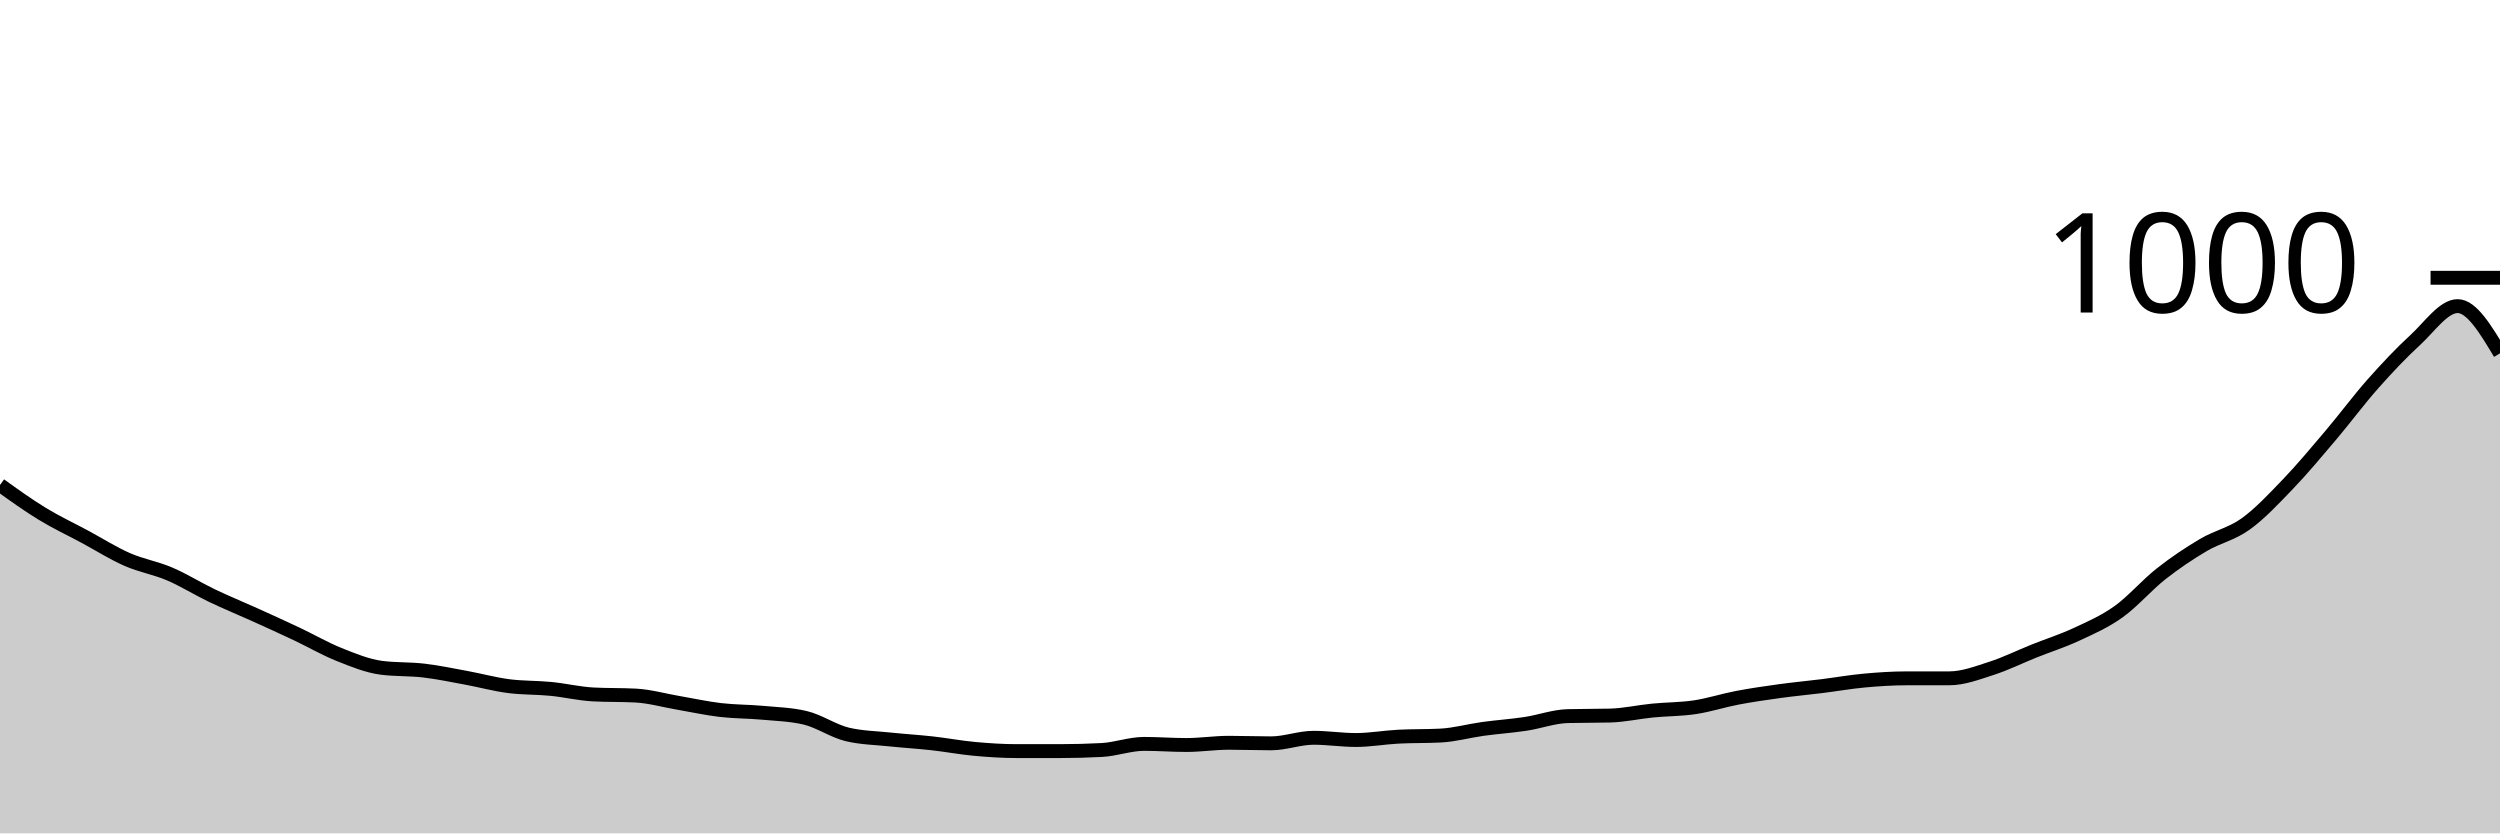
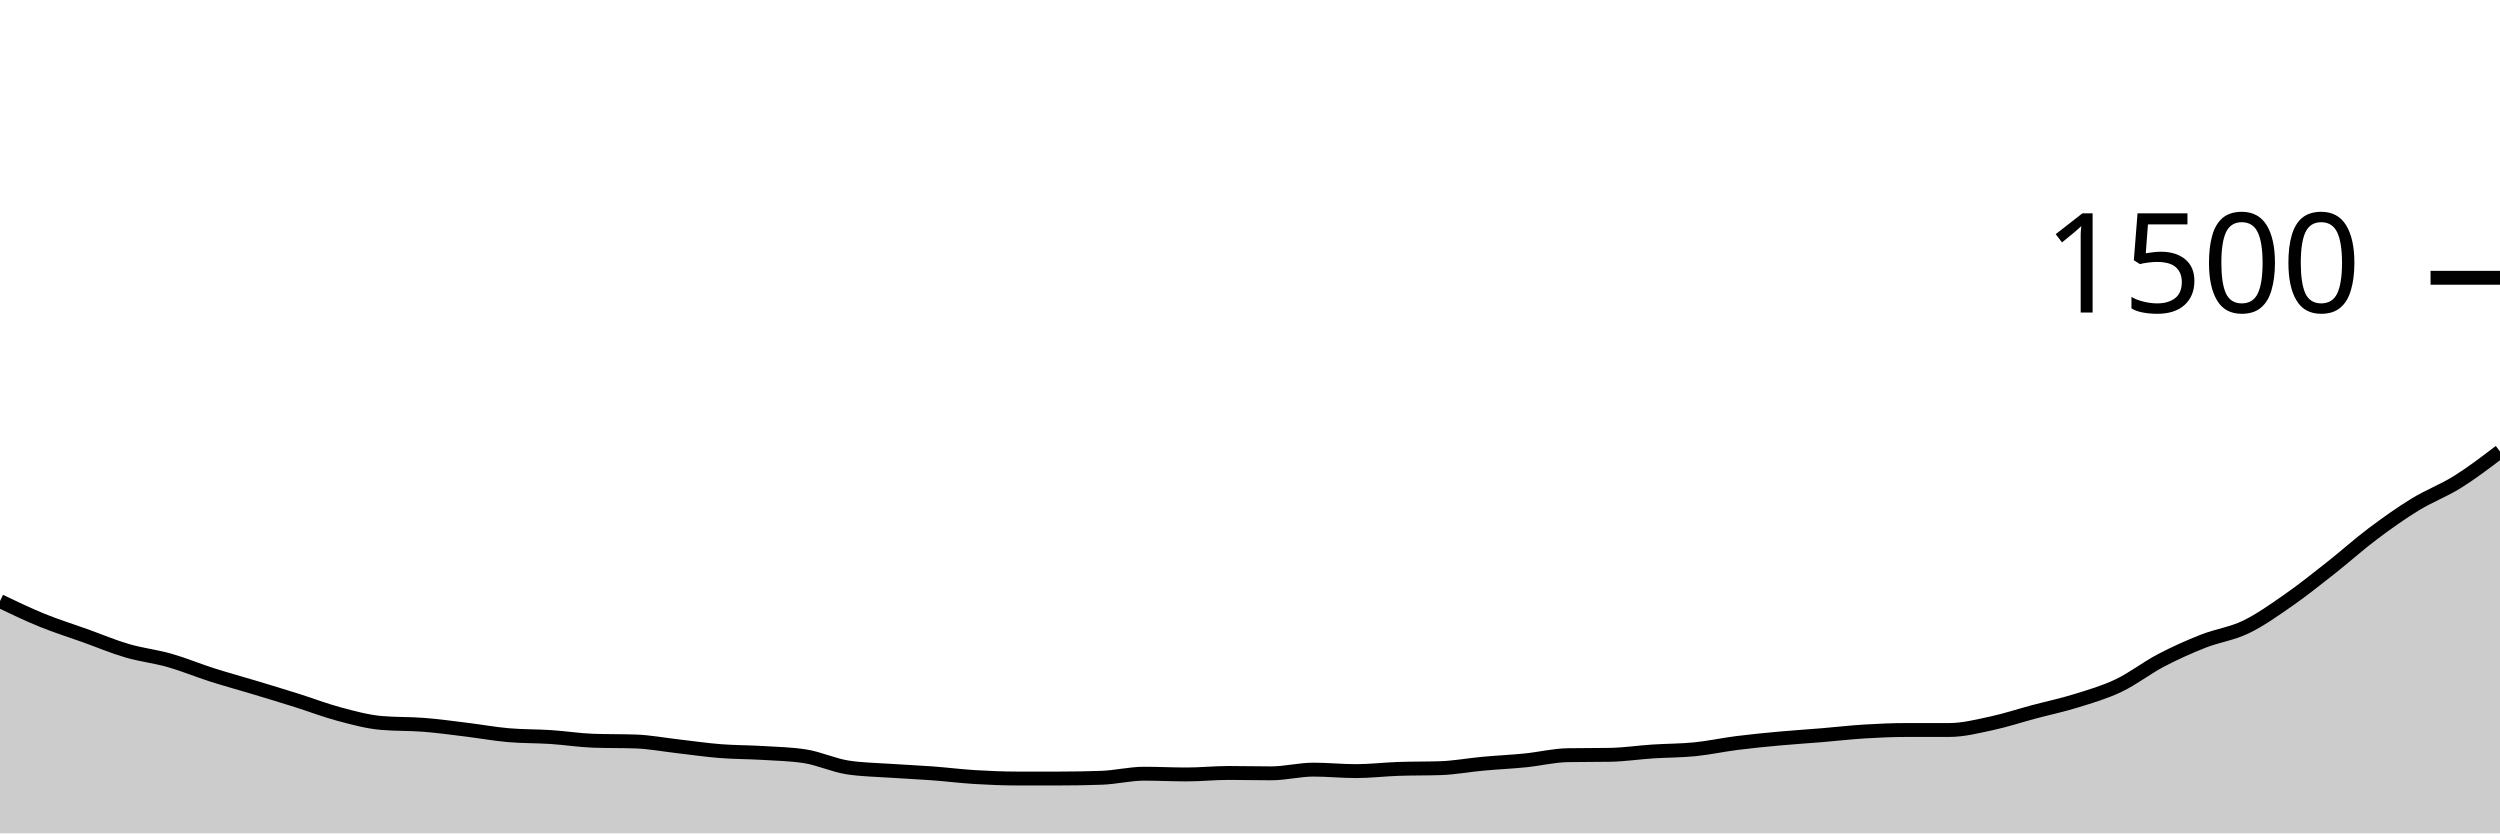
<svg xmlns="http://www.w3.org/2000/svg" viewBox="0 0 180 60">
  <g transform="translate(0,20)">
-     <path class="area" fill="rgba(0, 0, 0, 0.2)" d="M0,14.92C1.017,15.65,2.034,16.38,3.051,17C4.068,17.62,5.085,18.093,6.102,18.64C7.119,19.187,8.136,19.833,9.153,20.28C10.169,20.727,11.186,20.887,12.203,21.32C13.22,21.753,14.237,22.393,15.254,22.88C16.271,23.367,17.288,23.78,18.305,24.24C19.322,24.7,20.339,25.16,21.356,25.64C22.373,26.12,23.39,26.713,24.407,27.12C25.424,27.527,26.441,27.947,27.458,28.08C28.475,28.213,29.492,28.16,30.508,28.28C31.525,28.4,32.542,28.613,33.559,28.8C34.576,28.987,35.593,29.267,36.61,29.4C37.627,29.533,38.644,29.5,39.661,29.6C40.678,29.7,41.695,29.947,42.712,30C43.729,30.053,44.746,30.027,45.763,30.08C46.78,30.133,47.797,30.427,48.814,30.6C49.831,30.773,50.847,31,51.864,31.12C52.881,31.24,53.898,31.227,54.915,31.32C55.932,31.413,56.949,31.44,57.966,31.68C58.983,31.92,60,32.64,61.017,32.88C62.034,33.12,63.051,33.133,64.068,33.24C65.085,33.347,66.102,33.407,67.119,33.52C68.136,33.633,69.153,33.827,70.169,33.92C71.186,34.013,72.203,34.08,73.22,34.08C74.237,34.08,75.254,34.08,76.271,34.08C77.288,34.08,78.305,34.053,79.322,34C80.339,33.947,81.356,33.56,82.373,33.56C83.39,33.56,84.407,33.64,85.424,33.64C86.441,33.64,87.458,33.48,88.475,33.48C89.492,33.48,90.508,33.52,91.525,33.52C92.542,33.52,93.559,33.12,94.576,33.12C95.593,33.12,96.61,33.28,97.627,33.28C98.644,33.28,99.661,33.093,100.678,33.04C101.695,32.987,102.712,33.013,103.729,32.96C104.746,32.907,105.763,32.62,106.78,32.48C107.797,32.34,108.814,32.273,109.831,32.12C110.847,31.967,111.864,31.587,112.881,31.56C113.898,31.533,114.915,31.547,115.932,31.52C116.949,31.493,117.966,31.26,118.983,31.16C120,31.06,121.017,31.073,122.034,30.92C123.051,30.767,124.068,30.433,125.085,30.24C126.102,30.047,127.119,29.9,128.136,29.76C129.153,29.62,130.169,29.527,131.186,29.4C132.203,29.273,133.22,29.093,134.237,29C135.254,28.907,136.271,28.84,137.288,28.84C138.305,28.84,139.322,28.84,140.339,28.84C141.356,28.84,142.373,28.447,143.39,28.12C144.407,27.793,145.424,27.287,146.441,26.88C147.458,26.473,148.475,26.153,149.492,25.68C150.508,25.207,151.525,24.767,152.542,24.04C153.559,23.313,154.576,22.12,155.593,21.32C156.61,20.52,157.627,19.84,158.644,19.24C159.661,18.64,160.678,18.453,161.695,17.72C162.712,16.987,163.729,15.9,164.746,14.84C165.763,13.78,166.78,12.56,167.797,11.36C168.814,10.16,169.831,8.787,170.847,7.64C171.864,6.493,172.881,5.413,173.898,4.48C174.915,3.547,175.932,2.04,176.949,2.04C177.966,2.04,178.983,3.74,180,5.44L180,40C178.983,40,177.966,40,176.949,40C175.932,40,174.915,40,173.898,40C172.881,40,171.864,40,170.847,40C169.831,40,168.814,40,167.797,40C166.78,40,165.763,40,164.746,40C163.729,40,162.712,40,161.695,40C160.678,40,159.661,40,158.644,40C157.627,40,156.61,40,155.593,40C154.576,40,153.559,40,152.542,40C151.525,40,150.508,40,149.492,40C148.475,40,147.458,40,146.441,40C145.424,40,144.407,40,143.39,40C142.373,40,141.356,40,140.339,40C139.322,40,138.305,40,137.288,40C136.271,40,135.254,40,134.237,40C133.22,40,132.203,40,131.186,40C130.169,40,129.153,40,128.136,40C127.119,40,126.102,40,125.085,40C124.068,40,123.051,40,122.034,40C121.017,40,120,40,118.983,40C117.966,40,116.949,40,115.932,40C114.915,40,113.898,40,112.881,40C111.864,40,110.847,40,109.831,40C108.814,40,107.797,40,106.78,40C105.763,40,104.746,40,103.729,40C102.712,40,101.695,40,100.678,40C99.661,40,98.644,40,97.627,40C96.61,40,95.593,40,94.576,40C93.559,40,92.542,40,91.525,40C90.508,40,89.492,40,88.475,40C87.458,40,86.441,40,85.424,40C84.407,40,83.39,40,82.373,40C81.356,40,80.339,40,79.322,40C78.305,40,77.288,40,76.271,40C75.254,40,74.237,40,73.22,40C72.203,40,71.186,40,70.169,40C69.153,40,68.136,40,67.119,40C66.102,40,65.085,40,64.068,40C63.051,40,62.034,40,61.017,40C60,40,58.983,40,57.966,40C56.949,40,55.932,40,54.915,40C53.898,40,52.881,40,51.864,40C50.847,40,49.831,40,48.814,40C47.797,40,46.78,40,45.763,40C44.746,40,43.729,40,42.712,40C41.695,40,40.678,40,39.661,40C38.644,40,37.627,40,36.61,40C35.593,40,34.576,40,33.559,40C32.542,40,31.525,40,30.508,40C29.492,40,28.475,40,27.458,40C26.441,40,25.424,40,24.407,40C23.39,40,22.373,40,21.356,40C20.339,40,19.322,40,18.305,40C17.288,40,16.271,40,15.254,40C14.237,40,13.22,40,12.203,40C11.186,40,10.169,40,9.153,40C8.136,40,7.119,40,6.102,40C5.085,40,4.068,40,3.051,40C2.034,40,1.017,40,0,40Z" />
-     <path class="line" stroke="black" fill="none" d="M0,14.92C1.017,15.65,2.034,16.38,3.051,17C4.068,17.62,5.085,18.093,6.102,18.64C7.119,19.187,8.136,19.833,9.153,20.28C10.169,20.727,11.186,20.887,12.203,21.32C13.22,21.753,14.237,22.393,15.254,22.88C16.271,23.367,17.288,23.78,18.305,24.24C19.322,24.7,20.339,25.16,21.356,25.64C22.373,26.12,23.39,26.713,24.407,27.12C25.424,27.527,26.441,27.947,27.458,28.08C28.475,28.213,29.492,28.16,30.508,28.28C31.525,28.4,32.542,28.613,33.559,28.8C34.576,28.987,35.593,29.267,36.61,29.4C37.627,29.533,38.644,29.5,39.661,29.6C40.678,29.7,41.695,29.947,42.712,30C43.729,30.053,44.746,30.027,45.763,30.08C46.78,30.133,47.797,30.427,48.814,30.6C49.831,30.773,50.847,31,51.864,31.12C52.881,31.24,53.898,31.227,54.915,31.32C55.932,31.413,56.949,31.44,57.966,31.68C58.983,31.92,60,32.64,61.017,32.88C62.034,33.12,63.051,33.133,64.068,33.24C65.085,33.347,66.102,33.407,67.119,33.52C68.136,33.633,69.153,33.827,70.169,33.92C71.186,34.013,72.203,34.08,73.22,34.08C74.237,34.08,75.254,34.08,76.271,34.08C77.288,34.08,78.305,34.053,79.322,34C80.339,33.947,81.356,33.56,82.373,33.56C83.39,33.56,84.407,33.64,85.424,33.64C86.441,33.64,87.458,33.48,88.475,33.48C89.492,33.48,90.508,33.52,91.525,33.52C92.542,33.52,93.559,33.12,94.576,33.12C95.593,33.12,96.61,33.28,97.627,33.28C98.644,33.28,99.661,33.093,100.678,33.04C101.695,32.987,102.712,33.013,103.729,32.96C104.746,32.907,105.763,32.62,106.78,32.48C107.797,32.34,108.814,32.273,109.831,32.12C110.847,31.967,111.864,31.587,112.881,31.56C113.898,31.533,114.915,31.547,115.932,31.52C116.949,31.493,117.966,31.26,118.983,31.16C120,31.06,121.017,31.073,122.034,30.92C123.051,30.767,124.068,30.433,125.085,30.24C126.102,30.047,127.119,29.9,128.136,29.76C129.153,29.62,130.169,29.527,131.186,29.4C132.203,29.273,133.22,29.093,134.237,29C135.254,28.907,136.271,28.84,137.288,28.84C138.305,28.84,139.322,28.84,140.339,28.84C141.356,28.84,142.373,28.447,143.39,28.12C144.407,27.793,145.424,27.287,146.441,26.88C147.458,26.473,148.475,26.153,149.492,25.68C150.508,25.207,151.525,24.767,152.542,24.04C153.559,23.313,154.576,22.12,155.593,21.32C156.61,20.52,157.627,19.84,158.644,19.24C159.661,18.64,160.678,18.453,161.695,17.72C162.712,16.987,163.729,15.9,164.746,14.84C165.763,13.78,166.78,12.56,167.797,11.36C168.814,10.16,169.831,8.787,170.847,7.64C171.864,6.493,172.881,5.413,173.898,4.48C174.915,3.547,175.932,2.04,176.949,2.04C177.966,2.04,178.983,3.74,180,5.44" />
+     <path class="area" fill="rgba(0, 0, 0, 0.2)" d="M0,23.28C1.017,23.767,2.034,24.253,3.051,24.667C4.068,25.08,5.085,25.396,6.102,25.76C7.119,26.124,8.136,26.556,9.153,26.853C10.169,27.151,11.186,27.258,12.203,27.547C13.22,27.836,14.237,28.262,15.254,28.587C16.271,28.911,17.288,29.187,18.305,29.493C19.322,29.8,20.339,30.107,21.356,30.427C22.373,30.747,23.39,31.142,24.407,31.413C25.424,31.684,26.441,31.964,27.458,32.053C28.475,32.142,29.492,32.107,30.508,32.187C31.525,32.267,32.542,32.409,33.559,32.533C34.576,32.658,35.593,32.844,36.61,32.933C37.627,33.022,38.644,33,39.661,33.067C40.678,33.133,41.695,33.298,42.712,33.333C43.729,33.369,44.746,33.351,45.763,33.387C46.78,33.422,47.797,33.618,48.814,33.733C49.831,33.849,50.847,34,51.864,34.08C52.881,34.16,53.898,34.151,54.915,34.213C55.932,34.276,56.949,34.293,57.966,34.453C58.983,34.613,60,35.093,61.017,35.253C62.034,35.413,63.051,35.422,64.068,35.493C65.085,35.564,66.102,35.604,67.119,35.68C68.136,35.756,69.153,35.884,70.169,35.947C71.186,36.009,72.203,36.053,73.22,36.053C74.237,36.053,75.254,36.053,76.271,36.053C77.288,36.053,78.305,36.036,79.322,36C80.339,35.964,81.356,35.707,82.373,35.707C83.39,35.707,84.407,35.76,85.424,35.76C86.441,35.76,87.458,35.653,88.475,35.653C89.492,35.653,90.508,35.68,91.525,35.68C92.542,35.68,93.559,35.413,94.576,35.413C95.593,35.413,96.61,35.52,97.627,35.52C98.644,35.52,99.661,35.396,100.678,35.36C101.695,35.324,102.712,35.342,103.729,35.307C104.746,35.271,105.763,35.08,106.78,34.987C107.797,34.893,108.814,34.849,109.831,34.747C110.847,34.644,111.864,34.391,112.881,34.373C113.898,34.356,114.915,34.364,115.932,34.347C116.949,34.329,117.966,34.173,118.983,34.107C120,34.04,121.017,34.049,122.034,33.947C123.051,33.844,124.068,33.622,125.085,33.493C126.102,33.364,127.119,33.267,128.136,33.173C129.153,33.08,130.169,33.018,131.186,32.933C132.203,32.849,133.22,32.729,134.237,32.667C135.254,32.604,136.271,32.56,137.288,32.56C138.305,32.56,139.322,32.56,140.339,32.56C141.356,32.56,142.373,32.298,143.39,32.08C144.407,31.862,145.424,31.524,146.441,31.253C147.458,30.982,148.475,30.769,149.492,30.453C150.508,30.138,151.525,29.844,152.542,29.36C153.559,28.876,154.576,28.08,155.593,27.547C156.61,27.013,157.627,26.56,158.644,26.16C159.661,25.76,160.678,25.636,161.695,25.147C162.712,24.658,163.729,23.933,164.746,23.227C165.763,22.52,166.78,21.707,167.797,20.907C168.814,20.107,169.831,19.191,170.847,18.427C171.864,17.662,172.881,16.942,173.898,16.32C174.915,15.698,175.932,15.329,176.949,14.693C177.966,14.058,178.983,13.282,180,12.507L180,40C178.983,40,177.966,40,176.949,40C175.932,40,174.915,40,173.898,40C172.881,40,171.864,40,170.847,40C169.831,40,168.814,40,167.797,40C166.78,40,165.763,40,164.746,40C163.729,40,162.712,40,161.695,40C160.678,40,159.661,40,158.644,40C157.627,40,156.61,40,155.593,40C154.576,40,153.559,40,152.542,40C151.525,40,150.508,40,149.492,40C148.475,40,147.458,40,146.441,40C145.424,40,144.407,40,143.39,40C142.373,40,141.356,40,140.339,40C139.322,40,138.305,40,137.288,40C136.271,40,135.254,40,134.237,40C133.22,40,132.203,40,131.186,40C130.169,40,129.153,40,128.136,40C127.119,40,126.102,40,125.085,40C124.068,40,123.051,40,122.034,40C121.017,40,120,40,118.983,40C117.966,40,116.949,40,115.932,40C114.915,40,113.898,40,112.881,40C111.864,40,110.847,40,109.831,40C108.814,40,107.797,40,106.78,40C105.763,40,104.746,40,103.729,40C102.712,40,101.695,40,100.678,40C99.661,40,98.644,40,97.627,40C96.61,40,95.593,40,94.576,40C93.559,40,92.542,40,91.525,40C90.508,40,89.492,40,88.475,40C87.458,40,86.441,40,85.424,40C84.407,40,83.39,40,82.373,40C81.356,40,80.339,40,79.322,40C78.305,40,77.288,40,76.271,40C75.254,40,74.237,40,73.22,40C72.203,40,71.186,40,70.169,40C69.153,40,68.136,40,67.119,40C66.102,40,65.085,40,64.068,40C63.051,40,62.034,40,61.017,40C60,40,58.983,40,57.966,40C56.949,40,55.932,40,54.915,40C53.898,40,52.881,40,51.864,40C50.847,40,49.831,40,48.814,40C47.797,40,46.78,40,45.763,40C44.746,40,43.729,40,42.712,40C41.695,40,40.678,40,39.661,40C38.644,40,37.627,40,36.61,40C35.593,40,34.576,40,33.559,40C32.542,40,31.525,40,30.508,40C29.492,40,28.475,40,27.458,40C26.441,40,25.424,40,24.407,40C23.39,40,22.373,40,21.356,40C20.339,40,19.322,40,18.305,40C17.288,40,16.271,40,15.254,40C14.237,40,13.22,40,12.203,40C11.186,40,10.169,40,9.153,40C8.136,40,7.119,40,6.102,40C5.085,40,4.068,40,3.051,40C2.034,40,1.017,40,0,40Z" />
+     <path class="line" stroke="black" fill="none" d="M0,23.28C1.017,23.767,2.034,24.253,3.051,24.667C4.068,25.08,5.085,25.396,6.102,25.76C7.119,26.124,8.136,26.556,9.153,26.853C10.169,27.151,11.186,27.258,12.203,27.547C13.22,27.836,14.237,28.262,15.254,28.587C16.271,28.911,17.288,29.187,18.305,29.493C19.322,29.8,20.339,30.107,21.356,30.427C22.373,30.747,23.39,31.142,24.407,31.413C25.424,31.684,26.441,31.964,27.458,32.053C28.475,32.142,29.492,32.107,30.508,32.187C31.525,32.267,32.542,32.409,33.559,32.533C34.576,32.658,35.593,32.844,36.61,32.933C37.627,33.022,38.644,33,39.661,33.067C40.678,33.133,41.695,33.298,42.712,33.333C43.729,33.369,44.746,33.351,45.763,33.387C46.78,33.422,47.797,33.618,48.814,33.733C49.831,33.849,50.847,34,51.864,34.08C52.881,34.16,53.898,34.151,54.915,34.213C55.932,34.276,56.949,34.293,57.966,34.453C58.983,34.613,60,35.093,61.017,35.253C62.034,35.413,63.051,35.422,64.068,35.493C65.085,35.564,66.102,35.604,67.119,35.68C68.136,35.756,69.153,35.884,70.169,35.947C71.186,36.009,72.203,36.053,73.22,36.053C74.237,36.053,75.254,36.053,76.271,36.053C77.288,36.053,78.305,36.036,79.322,36C80.339,35.964,81.356,35.707,82.373,35.707C83.39,35.707,84.407,35.76,85.424,35.76C86.441,35.76,87.458,35.653,88.475,35.653C89.492,35.653,90.508,35.68,91.525,35.68C92.542,35.68,93.559,35.413,94.576,35.413C95.593,35.413,96.61,35.52,97.627,35.52C98.644,35.52,99.661,35.396,100.678,35.36C101.695,35.324,102.712,35.342,103.729,35.307C104.746,35.271,105.763,35.08,106.78,34.987C107.797,34.893,108.814,34.849,109.831,34.747C110.847,34.644,111.864,34.391,112.881,34.373C113.898,34.356,114.915,34.364,115.932,34.347C116.949,34.329,117.966,34.173,118.983,34.107C120,34.04,121.017,34.049,122.034,33.947C123.051,33.844,124.068,33.622,125.085,33.493C126.102,33.364,127.119,33.267,128.136,33.173C129.153,33.08,130.169,33.018,131.186,32.933C132.203,32.849,133.22,32.729,134.237,32.667C135.254,32.604,136.271,32.56,137.288,32.56C138.305,32.56,139.322,32.56,140.339,32.56C141.356,32.56,142.373,32.298,143.39,32.08C144.407,31.862,145.424,31.524,146.441,31.253C147.458,30.982,148.475,30.769,149.492,30.453C150.508,30.138,151.525,29.844,152.542,29.36C153.559,28.876,154.576,28.08,155.593,27.547C156.61,27.013,157.627,26.56,158.644,26.16C159.661,25.76,160.678,25.636,161.695,25.147C162.712,24.658,163.729,23.933,164.746,23.227C165.763,22.52,166.78,21.707,167.797,20.907C168.814,20.107,169.831,19.191,170.847,18.427C171.864,17.662,172.881,16.942,173.898,16.32C174.915,15.698,175.932,15.329,176.949,14.693C177.966,14.058,178.983,13.282,180,12.507" />
    <path class="axis-ceiling" stroke-width="1" stroke="black" fill="none" d="M175,0L180,0" />
-     <text class="axis-ceiling-label" font-family="sans-serif" text-anchor="end" font-size="10px" x="170" y="2.5">1000</text>
+     <text class="axis-ceiling-label" font-family="sans-serif" text-anchor="end" font-size="10px" x="170" y="2.5">1500</text>
  </g>
</svg>
